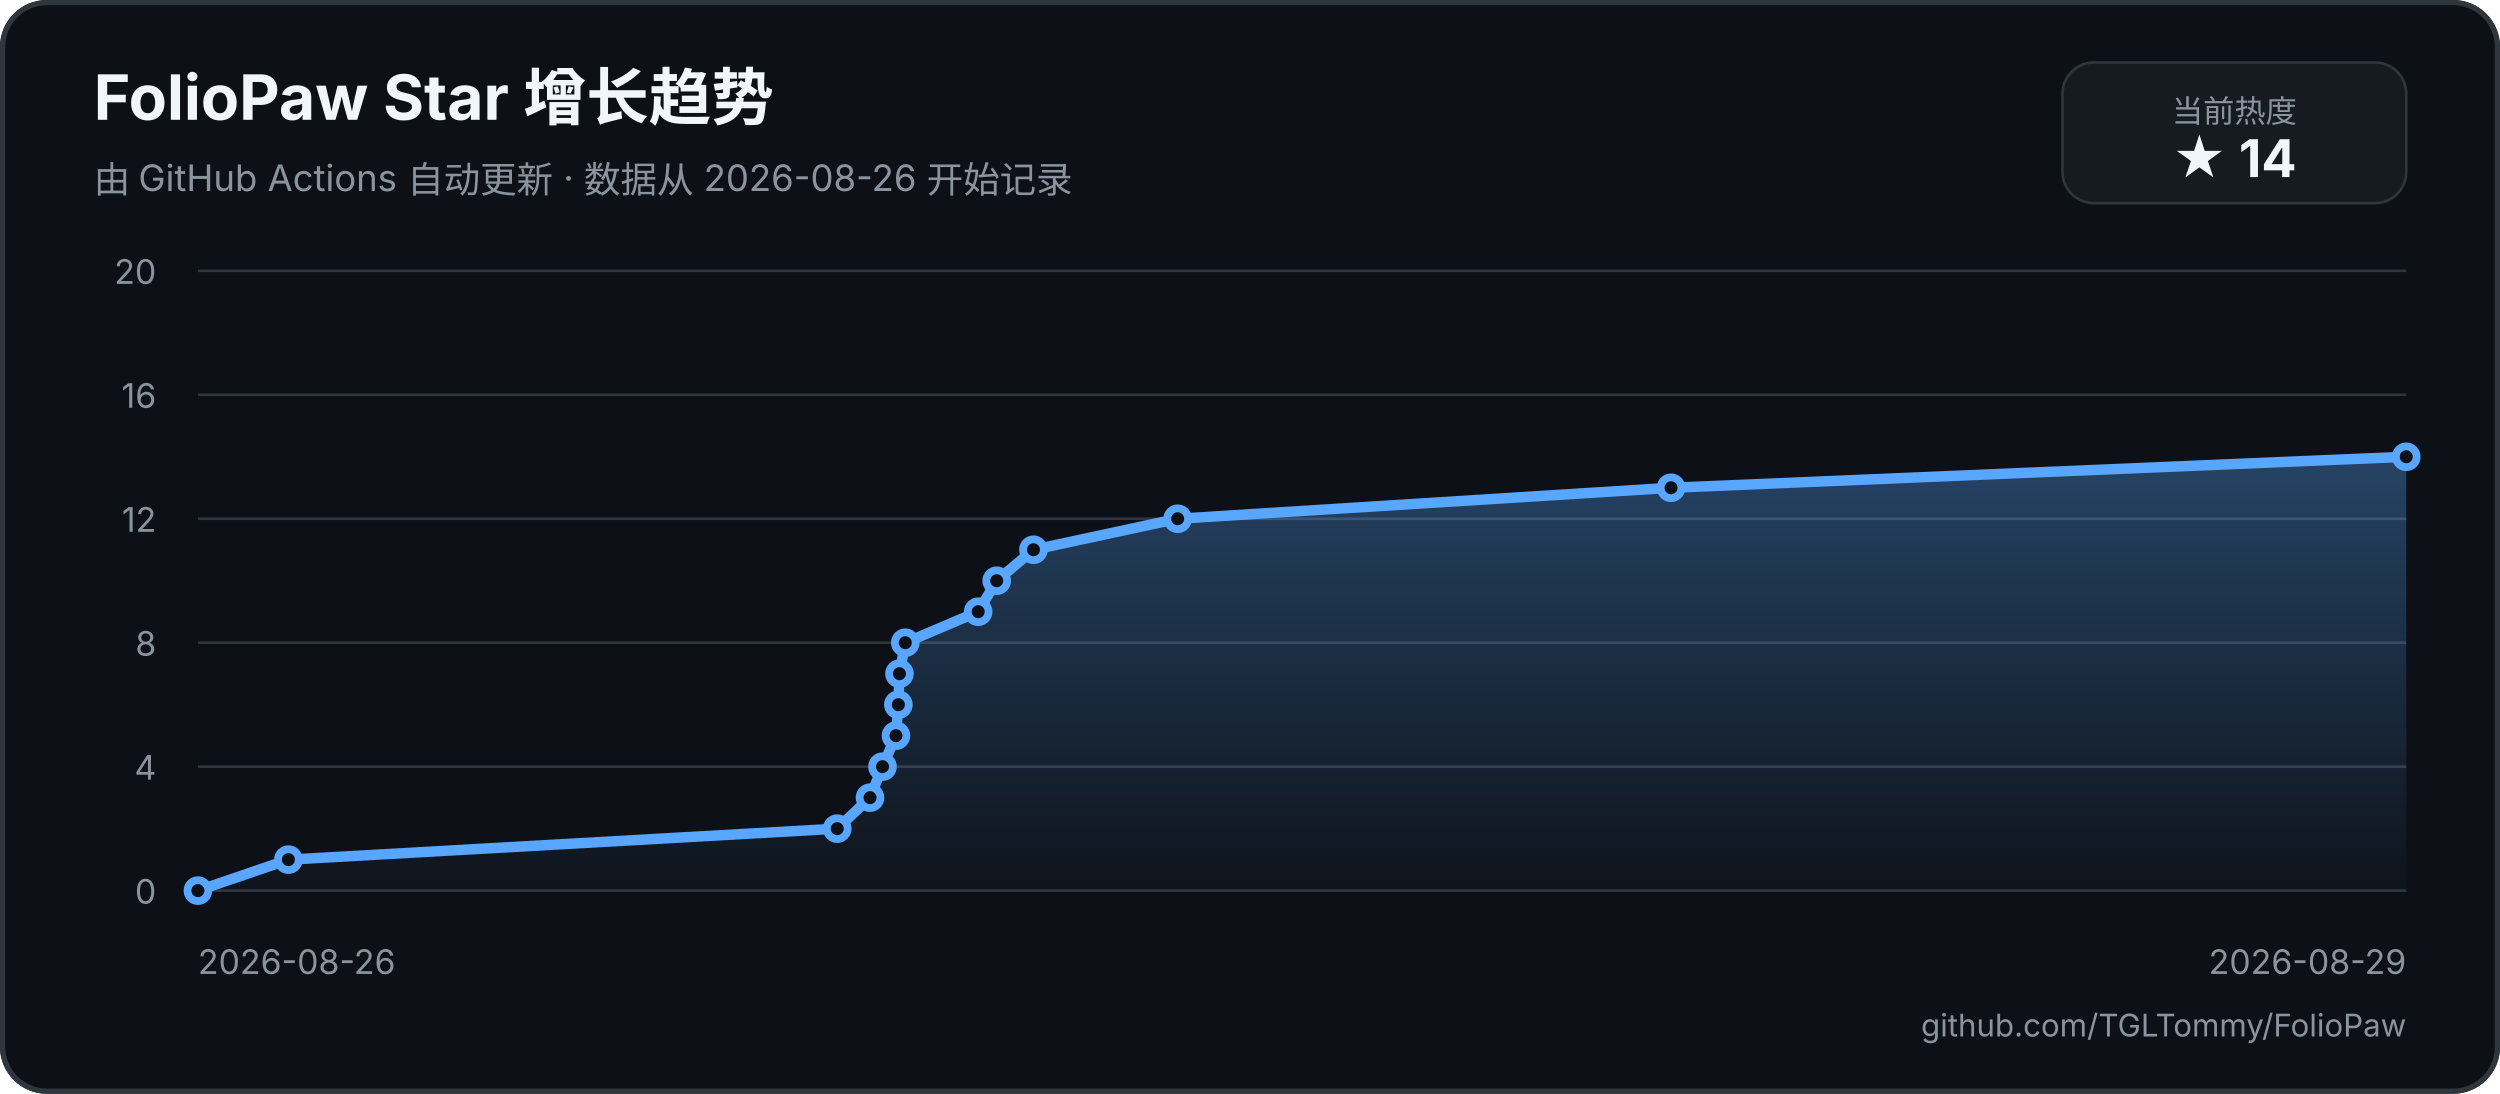
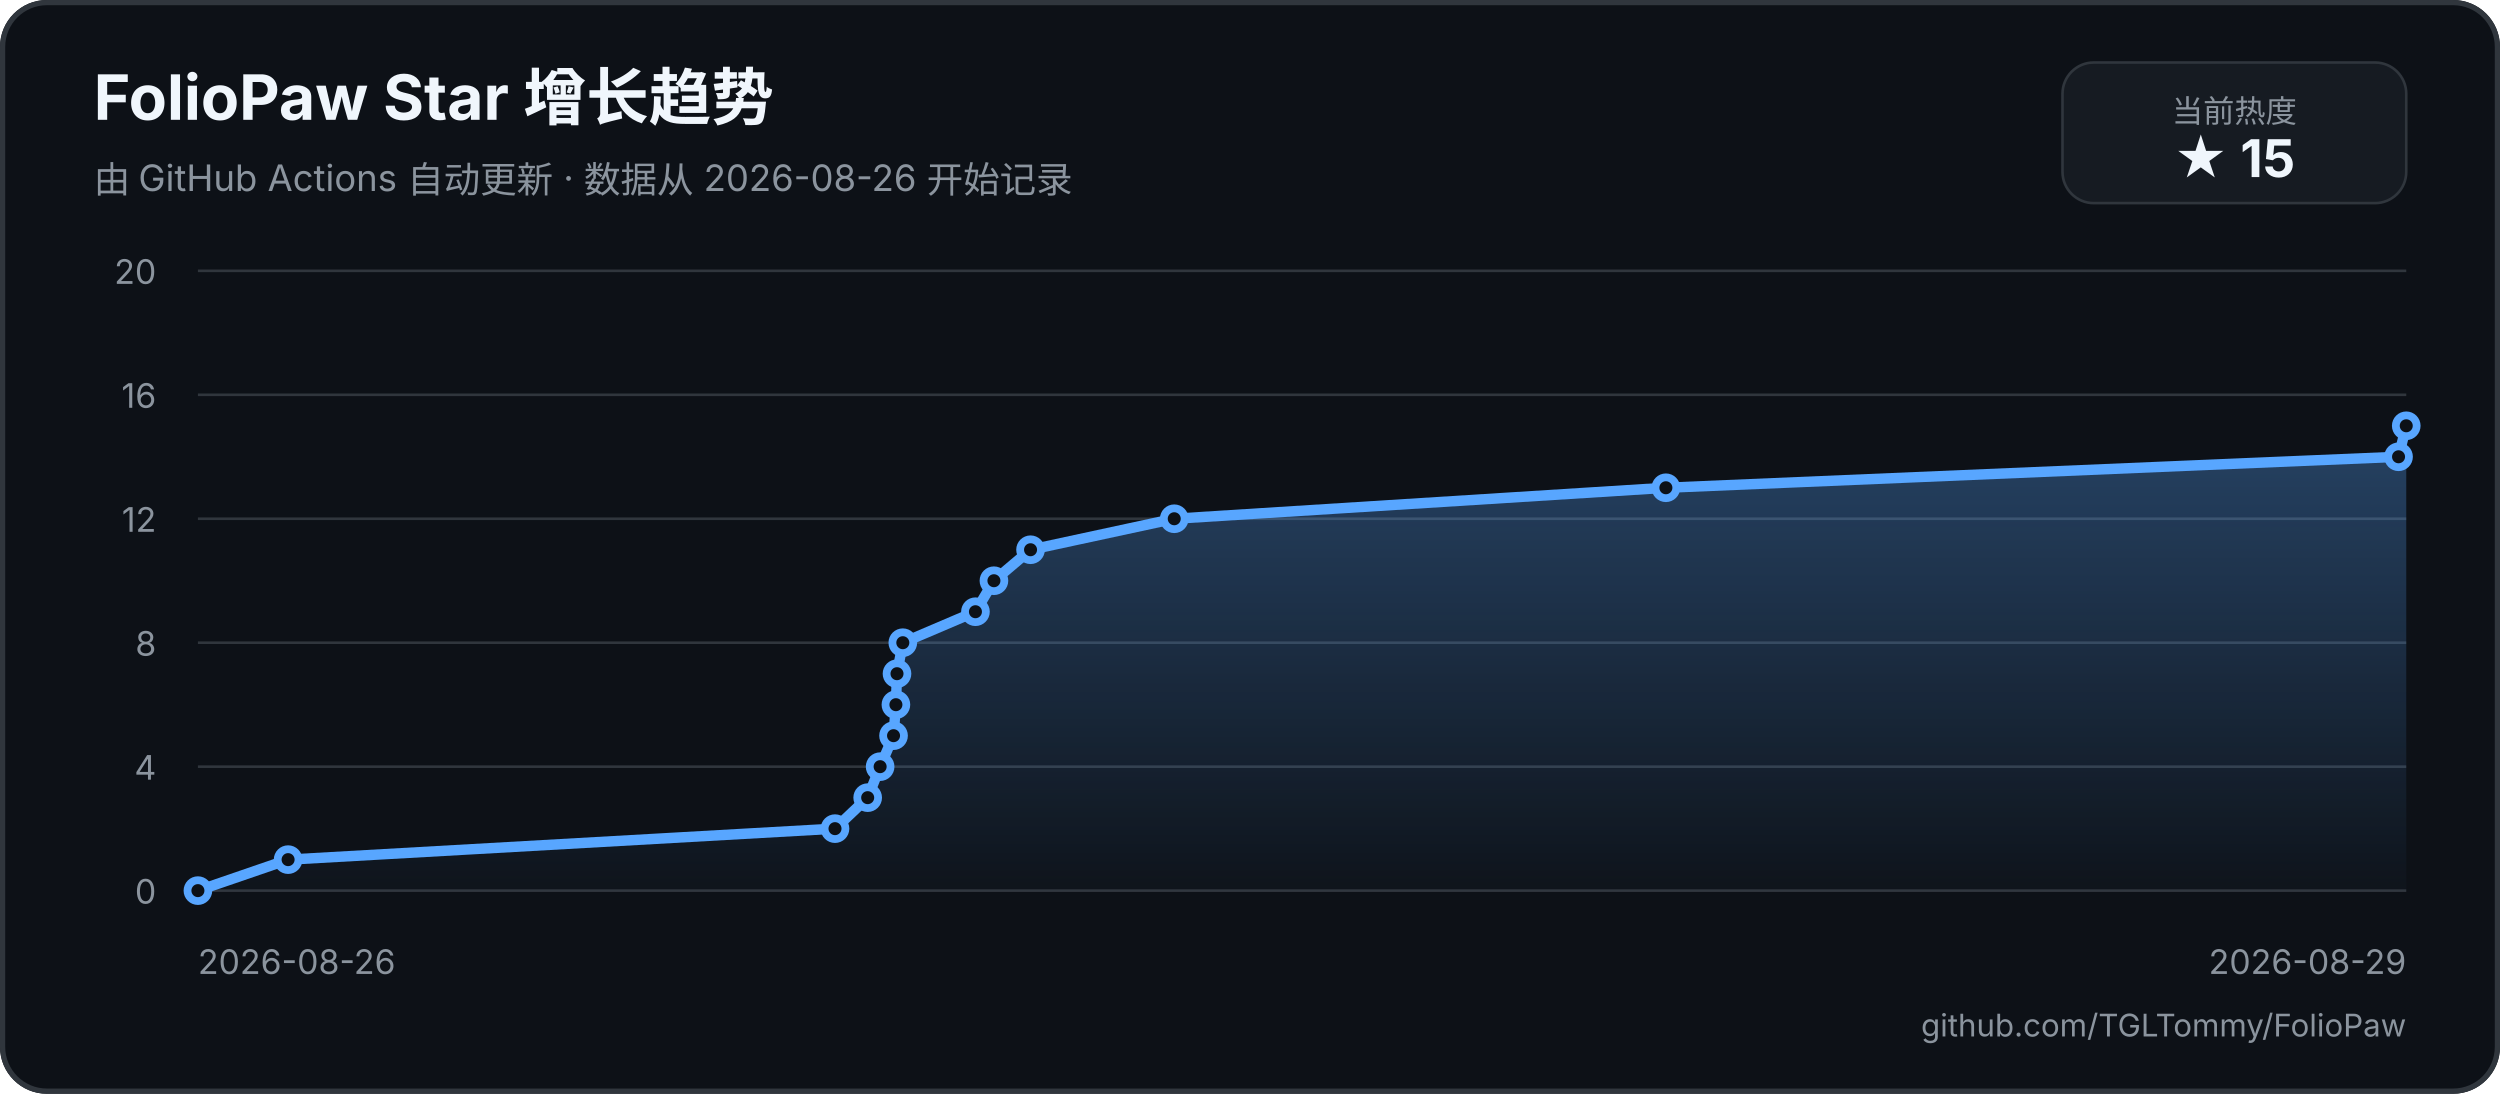
<svg xmlns="http://www.w3.org/2000/svg" width="960" height="420" viewBox="0 0 960 420" role="img" aria-labelledby="title description">
  <defs>
    <linearGradient id="area" x1="0" y1="0" x2="0" y2="1">
      <stop offset="0%" stop-color="#58a6ff55" />
      <stop offset="100%" stop-color="#58a6ff05" />
    </linearGradient>
  </defs>
  <rect width="960" height="420" rx="18" fill="#0d1117" />
  <rect x="1" y="1" width="958" height="418" rx="17" fill="none" stroke="#30363d" stroke-width="2" />
  <text x="36" y="46" fill="#f0f6fc" font-family="-apple-system, BlinkMacSystemFont, 'Segoe UI', sans-serif" font-size="24" font-weight="700">FolioPaw Star 增长趋势</text>
  <text x="36" y="74" fill="#8b949e" font-family="-apple-system, BlinkMacSystemFont, 'Segoe UI', sans-serif" font-size="14">由 GitHub Actions 自动更新 · 数据从 2026-08-26 开始记录</text>
  <rect x="792" y="24" width="132" height="54" rx="12" fill="#161b22" stroke="#30363d" />
  <text x="858" y="47" text-anchor="middle" fill="#8b949e" font-family="-apple-system, BlinkMacSystemFont, 'Segoe UI', sans-serif" font-size="12">当前热度</text>
-   <text x="858" y="68" text-anchor="middle" fill="#f0f6fc" font-family="-apple-system, BlinkMacSystemFont, 'Segoe UI', sans-serif" font-size="20" font-weight="700">★ 14</text>
+   <text x="858" y="68" text-anchor="middle" fill="#f0f6fc" font-family="-apple-system, BlinkMacSystemFont, 'Segoe UI', sans-serif" font-size="20" font-weight="700">★ 15</text>
  <g font-family="-apple-system, BlinkMacSystemFont, 'Segoe UI', sans-serif">
    <line x1="76" y1="342" x2="924" y2="342" stroke="#30363d" stroke-width="1" />
    <text x="60" y="347" text-anchor="end" fill="#8b949e" font-size="13">0</text>
    <line x1="76" y1="294.4" x2="924" y2="294.4" stroke="#30363d" stroke-width="1" />
    <text x="60" y="299.4" text-anchor="end" fill="#8b949e" font-size="13">4</text>
    <line x1="76" y1="246.8" x2="924" y2="246.8" stroke="#30363d" stroke-width="1" />
    <text x="60" y="251.8" text-anchor="end" fill="#8b949e" font-size="13">8</text>
    <line x1="76" y1="199.2" x2="924" y2="199.2" stroke="#30363d" stroke-width="1" />
    <text x="60" y="204.2" text-anchor="end" fill="#8b949e" font-size="13">12</text>
    <line x1="76" y1="151.6" x2="924" y2="151.6" stroke="#30363d" stroke-width="1" />
    <text x="60" y="156.6" text-anchor="end" fill="#8b949e" font-size="13">16</text>
    <line x1="76" y1="104" x2="924" y2="104" stroke="#30363d" stroke-width="1" />
    <text x="60" y="109" text-anchor="end" fill="#8b949e" font-size="13">20</text>
    <text x="76" y="374" fill="#8b949e" font-size="13">2026-08-26</text>
    <text x="924" y="374" text-anchor="end" fill="#8b949e" font-size="13">2026-08-29</text>
-     <path d="M 76 342 L 110.75 330.1 L 321.5 318.2 L 334.09 306.3 L 338.88 294.4 L 344.05 282.5 L 344.97 270.6 L 345.39 258.7 L 347.63 246.8 L 375.62 234.9 L 382.74 223 L 396.85 211.1 L 452.23 199.2 L 641.68 187.3 L 924 175.4 L 924 342 L 76 342 Z" fill="url(#area)" />
-     <path d="M 76 342 L 110.75 330.1 L 321.5 318.2 L 334.09 306.3 L 338.88 294.4 L 344.05 282.5 L 344.97 270.6 L 345.39 258.7 L 347.63 246.8 L 375.62 234.9 L 382.74 223 L 396.85 211.1 L 452.23 199.2 L 641.68 187.3 L 924 175.4" fill="none" stroke="#58a6ff" stroke-width="4" stroke-linecap="round" stroke-linejoin="round" />
+     <path d="M 76 342 L 110.63 330.1 L 320.64 318.2 L 333.19 306.3 L 337.97 294.4 L 343.12 282.5 L 344.03 270.6 L 344.45 258.7 L 346.68 246.8 L 374.57 234.9 L 381.67 223 L 395.73 211.1 L 450.91 199.2 L 639.7 187.3 L 921.04 175.4 L 924 163.5 L 924 342 L 76 342 Z" fill="url(#area)" />
+     <path d="M 76 342 L 110.63 330.1 L 320.64 318.2 L 333.19 306.3 L 337.97 294.4 L 343.12 282.5 L 344.03 270.6 L 344.45 258.7 L 346.68 246.8 L 374.57 234.9 L 381.67 223 L 395.73 211.1 L 450.91 199.2 L 639.7 187.3 L 921.04 175.4 L 924 163.5" fill="none" stroke="#58a6ff" stroke-width="4" stroke-linecap="round" stroke-linejoin="round" />
    <circle cx="76" cy="342" r="4" fill="#0d1117" stroke="#58a6ff" stroke-width="3" />
-     <circle cx="110.75" cy="330.1" r="4" fill="#0d1117" stroke="#58a6ff" stroke-width="3" />
-     <circle cx="321.5" cy="318.2" r="4" fill="#0d1117" stroke="#58a6ff" stroke-width="3" />
-     <circle cx="334.09" cy="306.3" r="4" fill="#0d1117" stroke="#58a6ff" stroke-width="3" />
-     <circle cx="338.88" cy="294.4" r="4" fill="#0d1117" stroke="#58a6ff" stroke-width="3" />
-     <circle cx="344.05" cy="282.5" r="4" fill="#0d1117" stroke="#58a6ff" stroke-width="3" />
-     <circle cx="344.97" cy="270.6" r="4" fill="#0d1117" stroke="#58a6ff" stroke-width="3" />
-     <circle cx="345.39" cy="258.7" r="4" fill="#0d1117" stroke="#58a6ff" stroke-width="3" />
-     <circle cx="347.63" cy="246.8" r="4" fill="#0d1117" stroke="#58a6ff" stroke-width="3" />
-     <circle cx="375.62" cy="234.9" r="4" fill="#0d1117" stroke="#58a6ff" stroke-width="3" />
-     <circle cx="382.74" cy="223" r="4" fill="#0d1117" stroke="#58a6ff" stroke-width="3" />
-     <circle cx="396.85" cy="211.1" r="4" fill="#0d1117" stroke="#58a6ff" stroke-width="3" />
-     <circle cx="452.23" cy="199.2" r="4" fill="#0d1117" stroke="#58a6ff" stroke-width="3" />
-     <circle cx="641.68" cy="187.3" r="4" fill="#0d1117" stroke="#58a6ff" stroke-width="3" />
-     <circle cx="924" cy="175.4" r="4" fill="#0d1117" stroke="#58a6ff" stroke-width="3" />
+     <circle cx="110.63" cy="330.1" r="4" fill="#0d1117" stroke="#58a6ff" stroke-width="3" />
+     <circle cx="320.64" cy="318.2" r="4" fill="#0d1117" stroke="#58a6ff" stroke-width="3" />
+     <circle cx="333.19" cy="306.3" r="4" fill="#0d1117" stroke="#58a6ff" stroke-width="3" />
+     <circle cx="337.97" cy="294.4" r="4" fill="#0d1117" stroke="#58a6ff" stroke-width="3" />
+     <circle cx="343.12" cy="282.5" r="4" fill="#0d1117" stroke="#58a6ff" stroke-width="3" />
+     <circle cx="344.03" cy="270.6" r="4" fill="#0d1117" stroke="#58a6ff" stroke-width="3" />
+     <circle cx="344.45" cy="258.7" r="4" fill="#0d1117" stroke="#58a6ff" stroke-width="3" />
+     <circle cx="346.68" cy="246.8" r="4" fill="#0d1117" stroke="#58a6ff" stroke-width="3" />
+     <circle cx="374.57" cy="234.9" r="4" fill="#0d1117" stroke="#58a6ff" stroke-width="3" />
+     <circle cx="381.67" cy="223" r="4" fill="#0d1117" stroke="#58a6ff" stroke-width="3" />
+     <circle cx="395.73" cy="211.1" r="4" fill="#0d1117" stroke="#58a6ff" stroke-width="3" />
+     <circle cx="450.91" cy="199.2" r="4" fill="#0d1117" stroke="#58a6ff" stroke-width="3" />
+     <circle cx="639.7" cy="187.3" r="4" fill="#0d1117" stroke="#58a6ff" stroke-width="3" />
+     <circle cx="921.04" cy="175.4" r="4" fill="#0d1117" stroke="#58a6ff" stroke-width="3" />
+     <circle cx="924" cy="163.5" r="4" fill="#0d1117" stroke="#58a6ff" stroke-width="3" />
  </g>
  <text x="924" y="398" text-anchor="end" fill="#8b949e" font-family="-apple-system, BlinkMacSystemFont, 'Segoe UI', sans-serif" font-size="12">github.com/TGLTommy/FolioPaw</text>
</svg>
